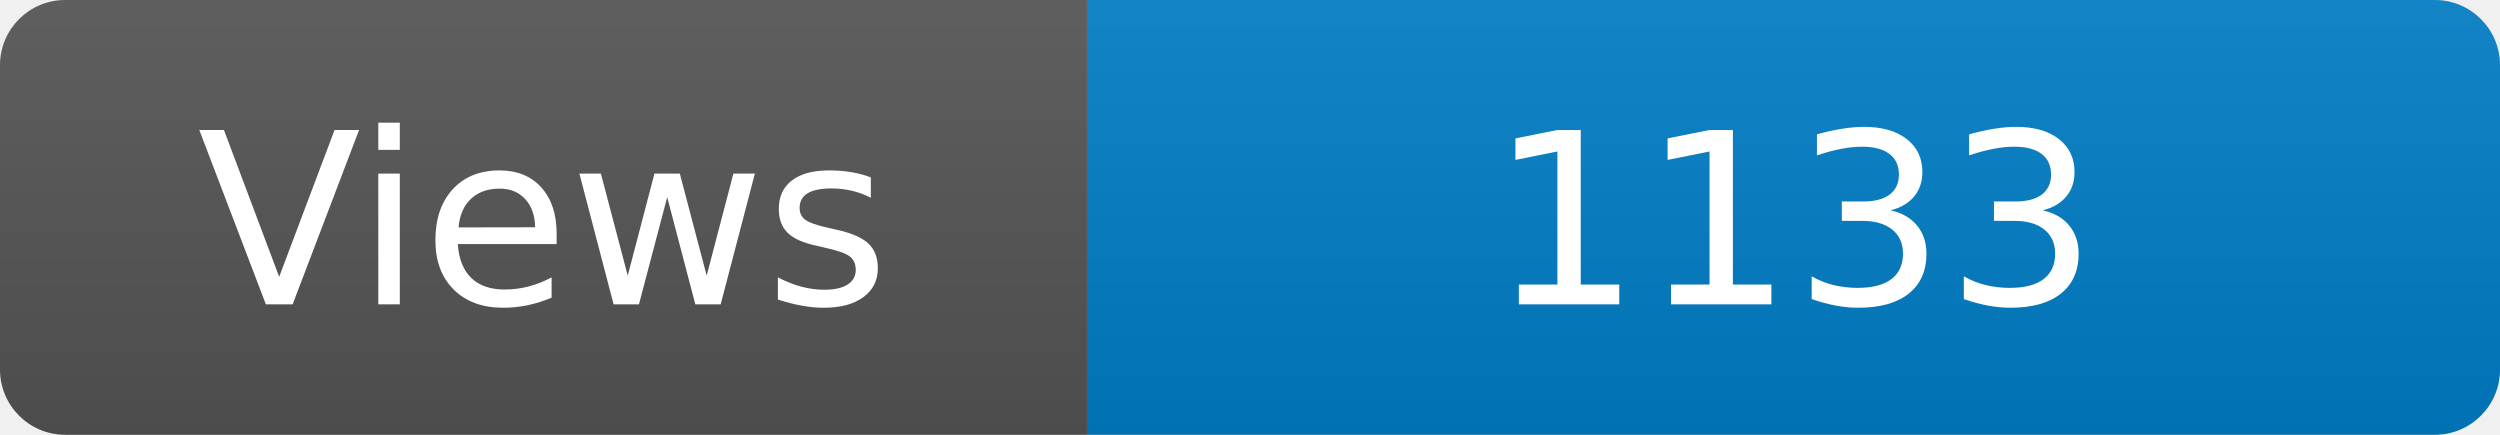
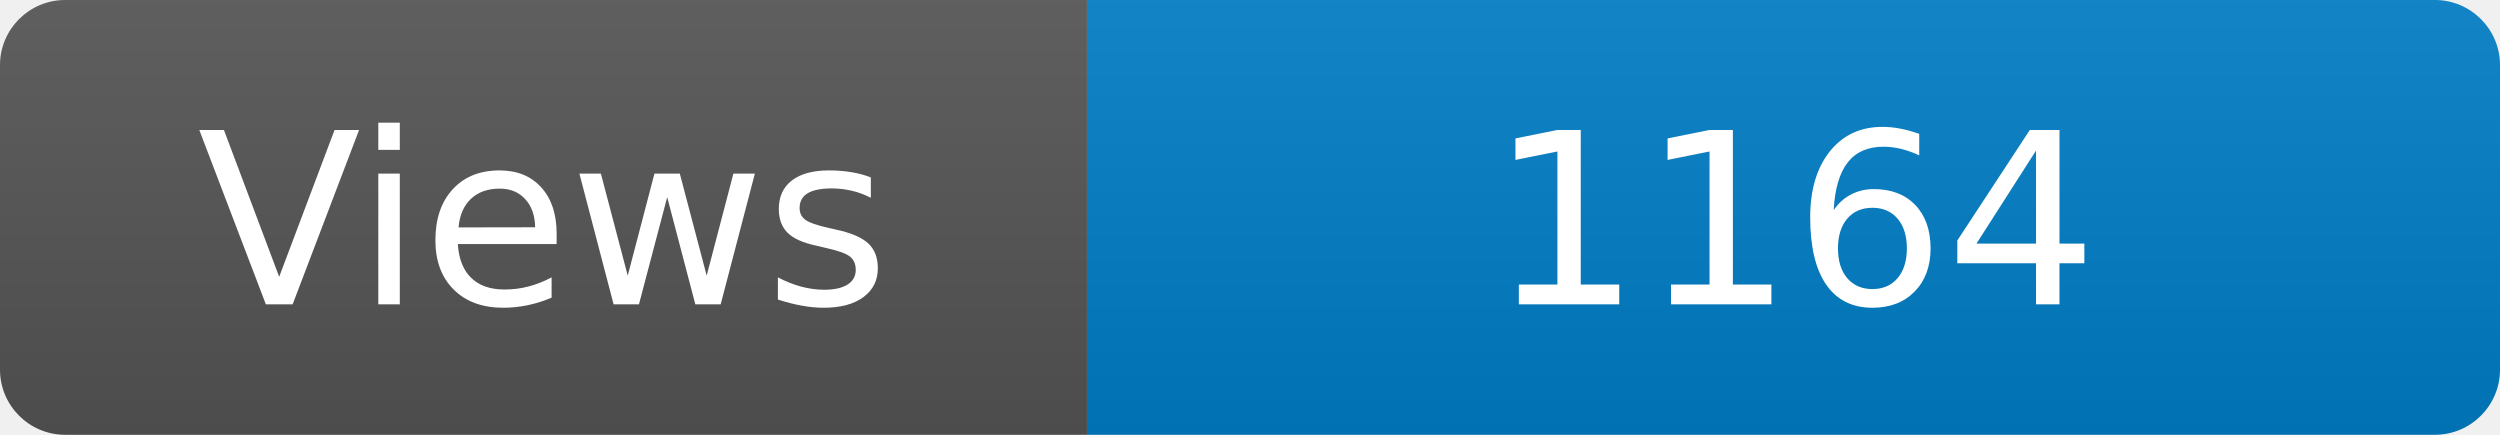
<svg xmlns="http://www.w3.org/2000/svg" width="115" height="20" role="img" aria-label="Maintained?: yes">
  <linearGradient id="s" x2="0" y2="100%">
    <stop offset="0" stop-color="#bbb" stop-opacity=".1" />
    <stop offset="1" stop-opacity=".1" />
  </linearGradient>
  <clipPath id="r">
    <rect width="115" height="20" rx="3" fill="#fff" />
  </clipPath>
  <g clip-path="url(#r)">
    <rect width="50" height="20" fill="#555" />
    <rect x="50" width="160" height="20" fill="#007ec6" />
    <rect width="115" height="20" fill="url(#s)" />
  </g>
  <g fill="#fff" text-anchor="middle" font-family="Verdana,Geneva,DejaVu Sans,sans-serif" font-size="110">
    <text x="250" y="140" transform="scale(.1)" fill="#fff">Views</text>
-     <text x="825" y="140" transform="scale(.1)" fill="#fff">1133</text>
+     <text x="825" y="140" transform="scale(.1)" fill="#fff">1164</text>
  </g>
</svg>
